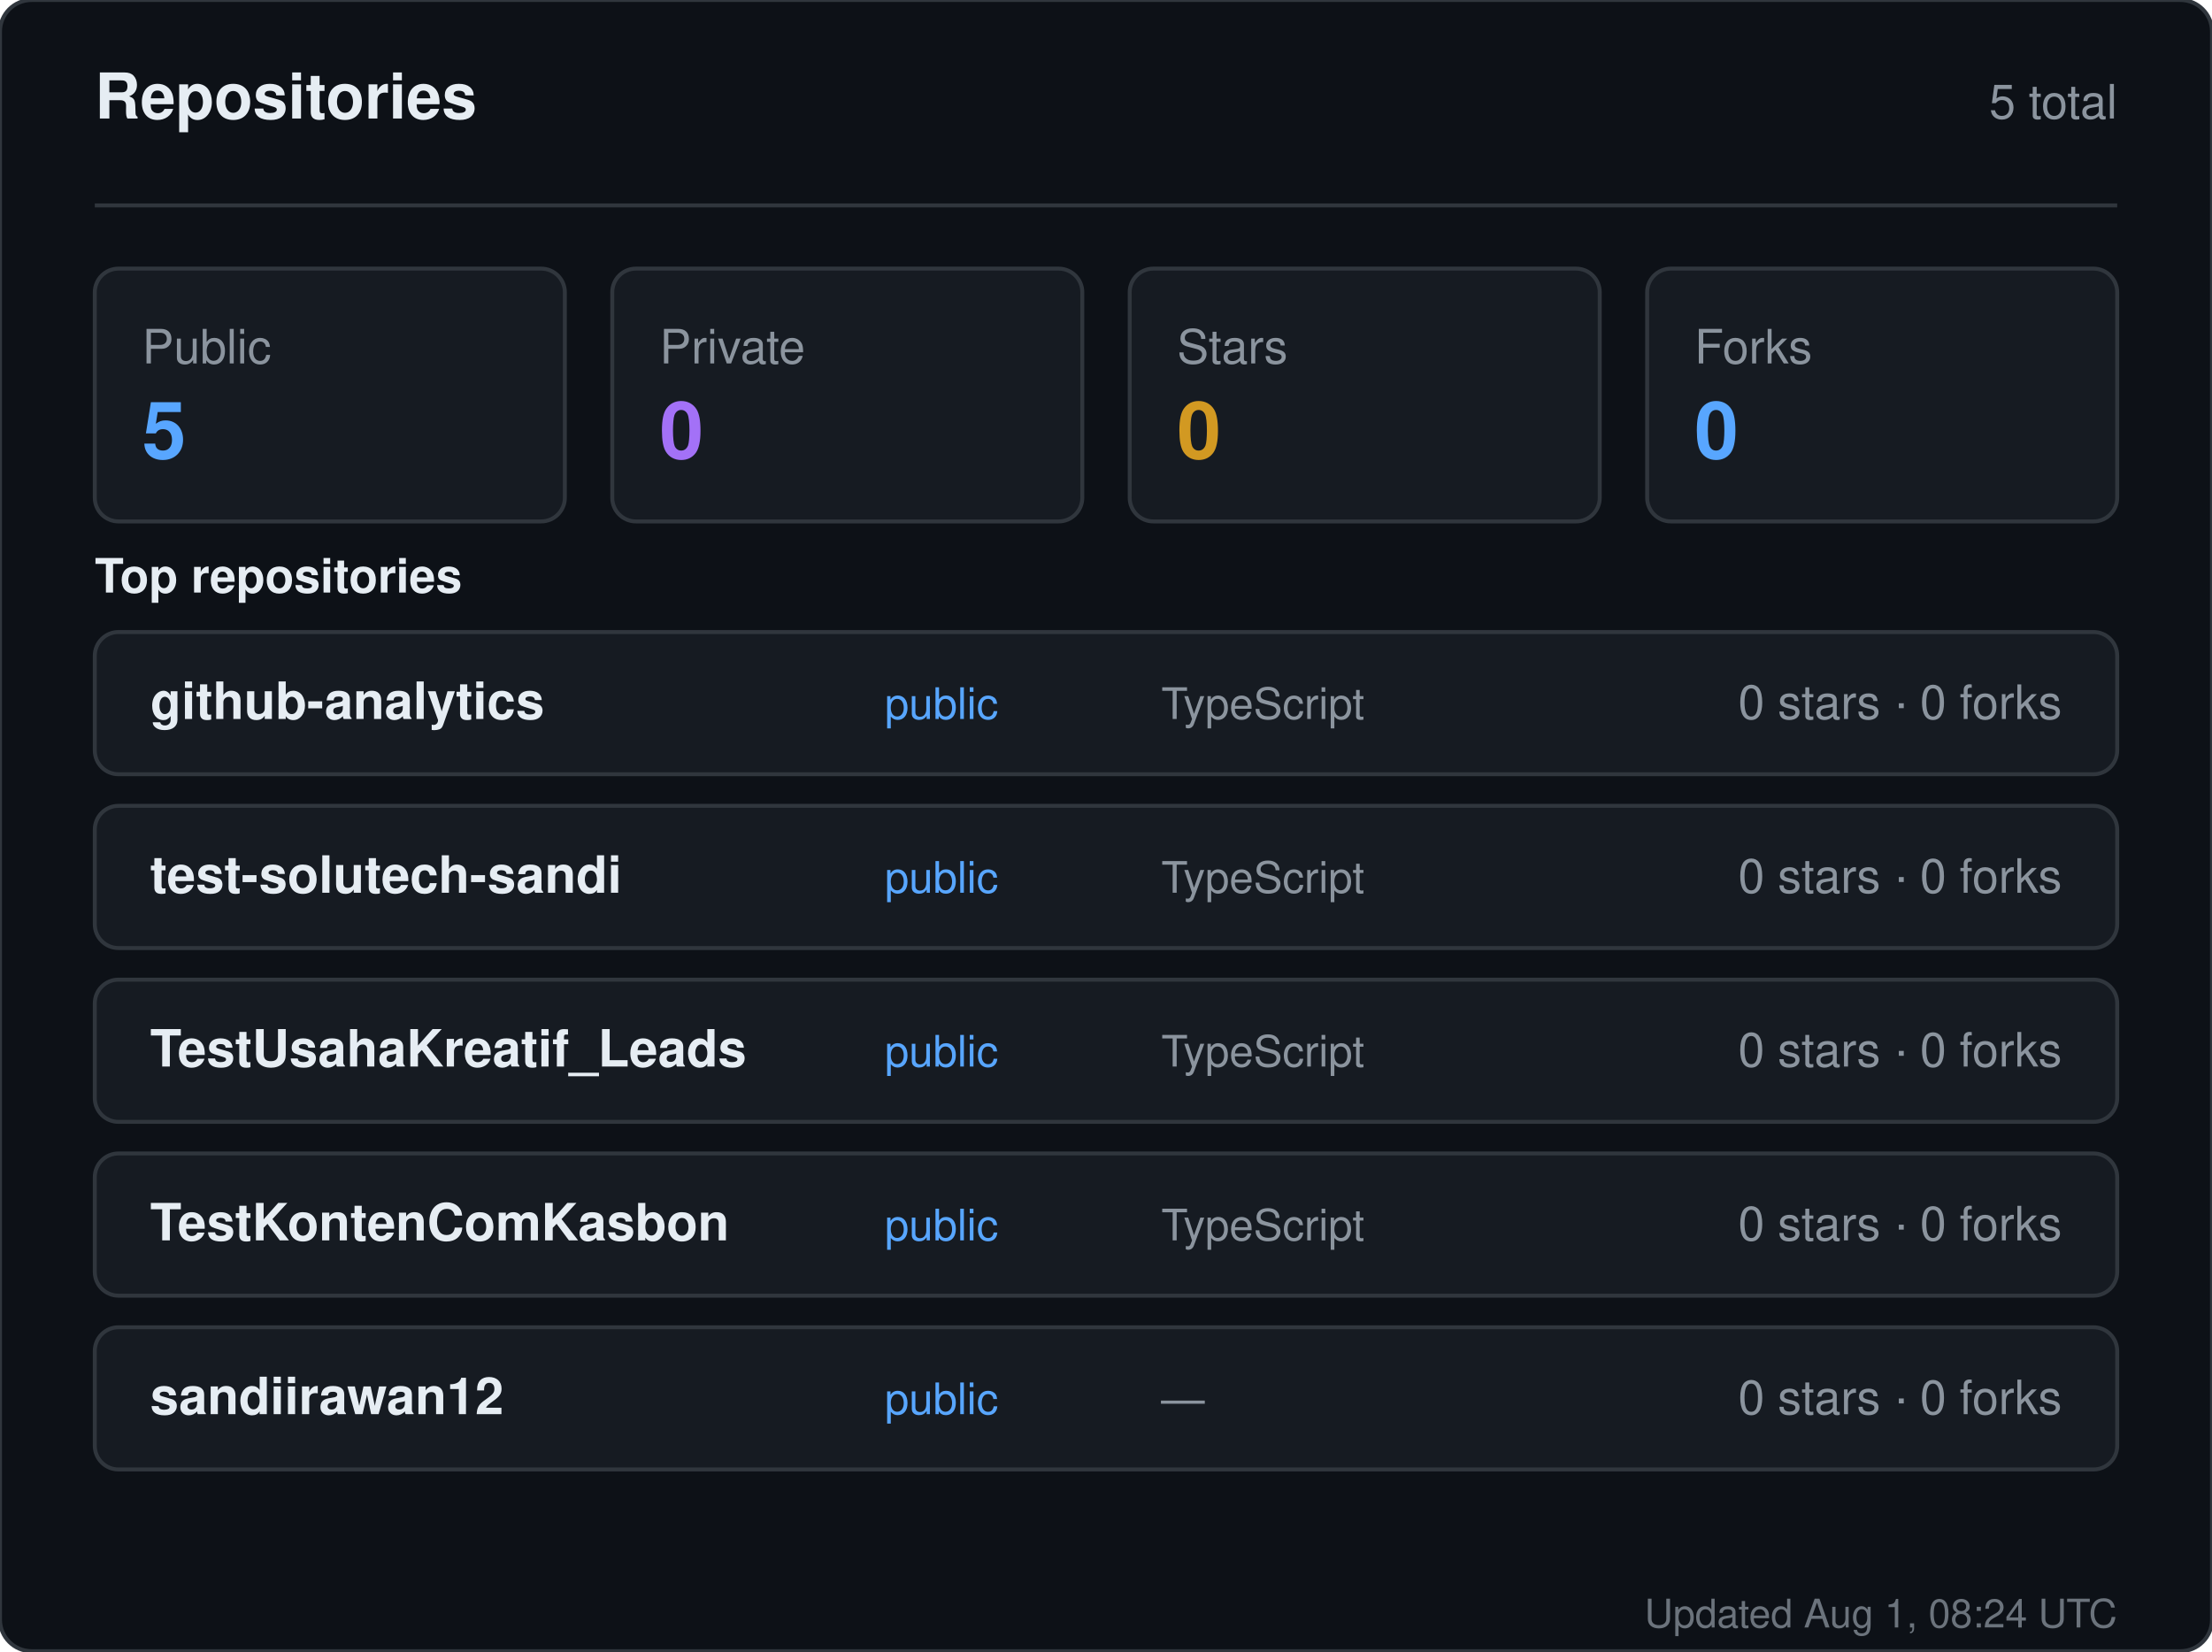
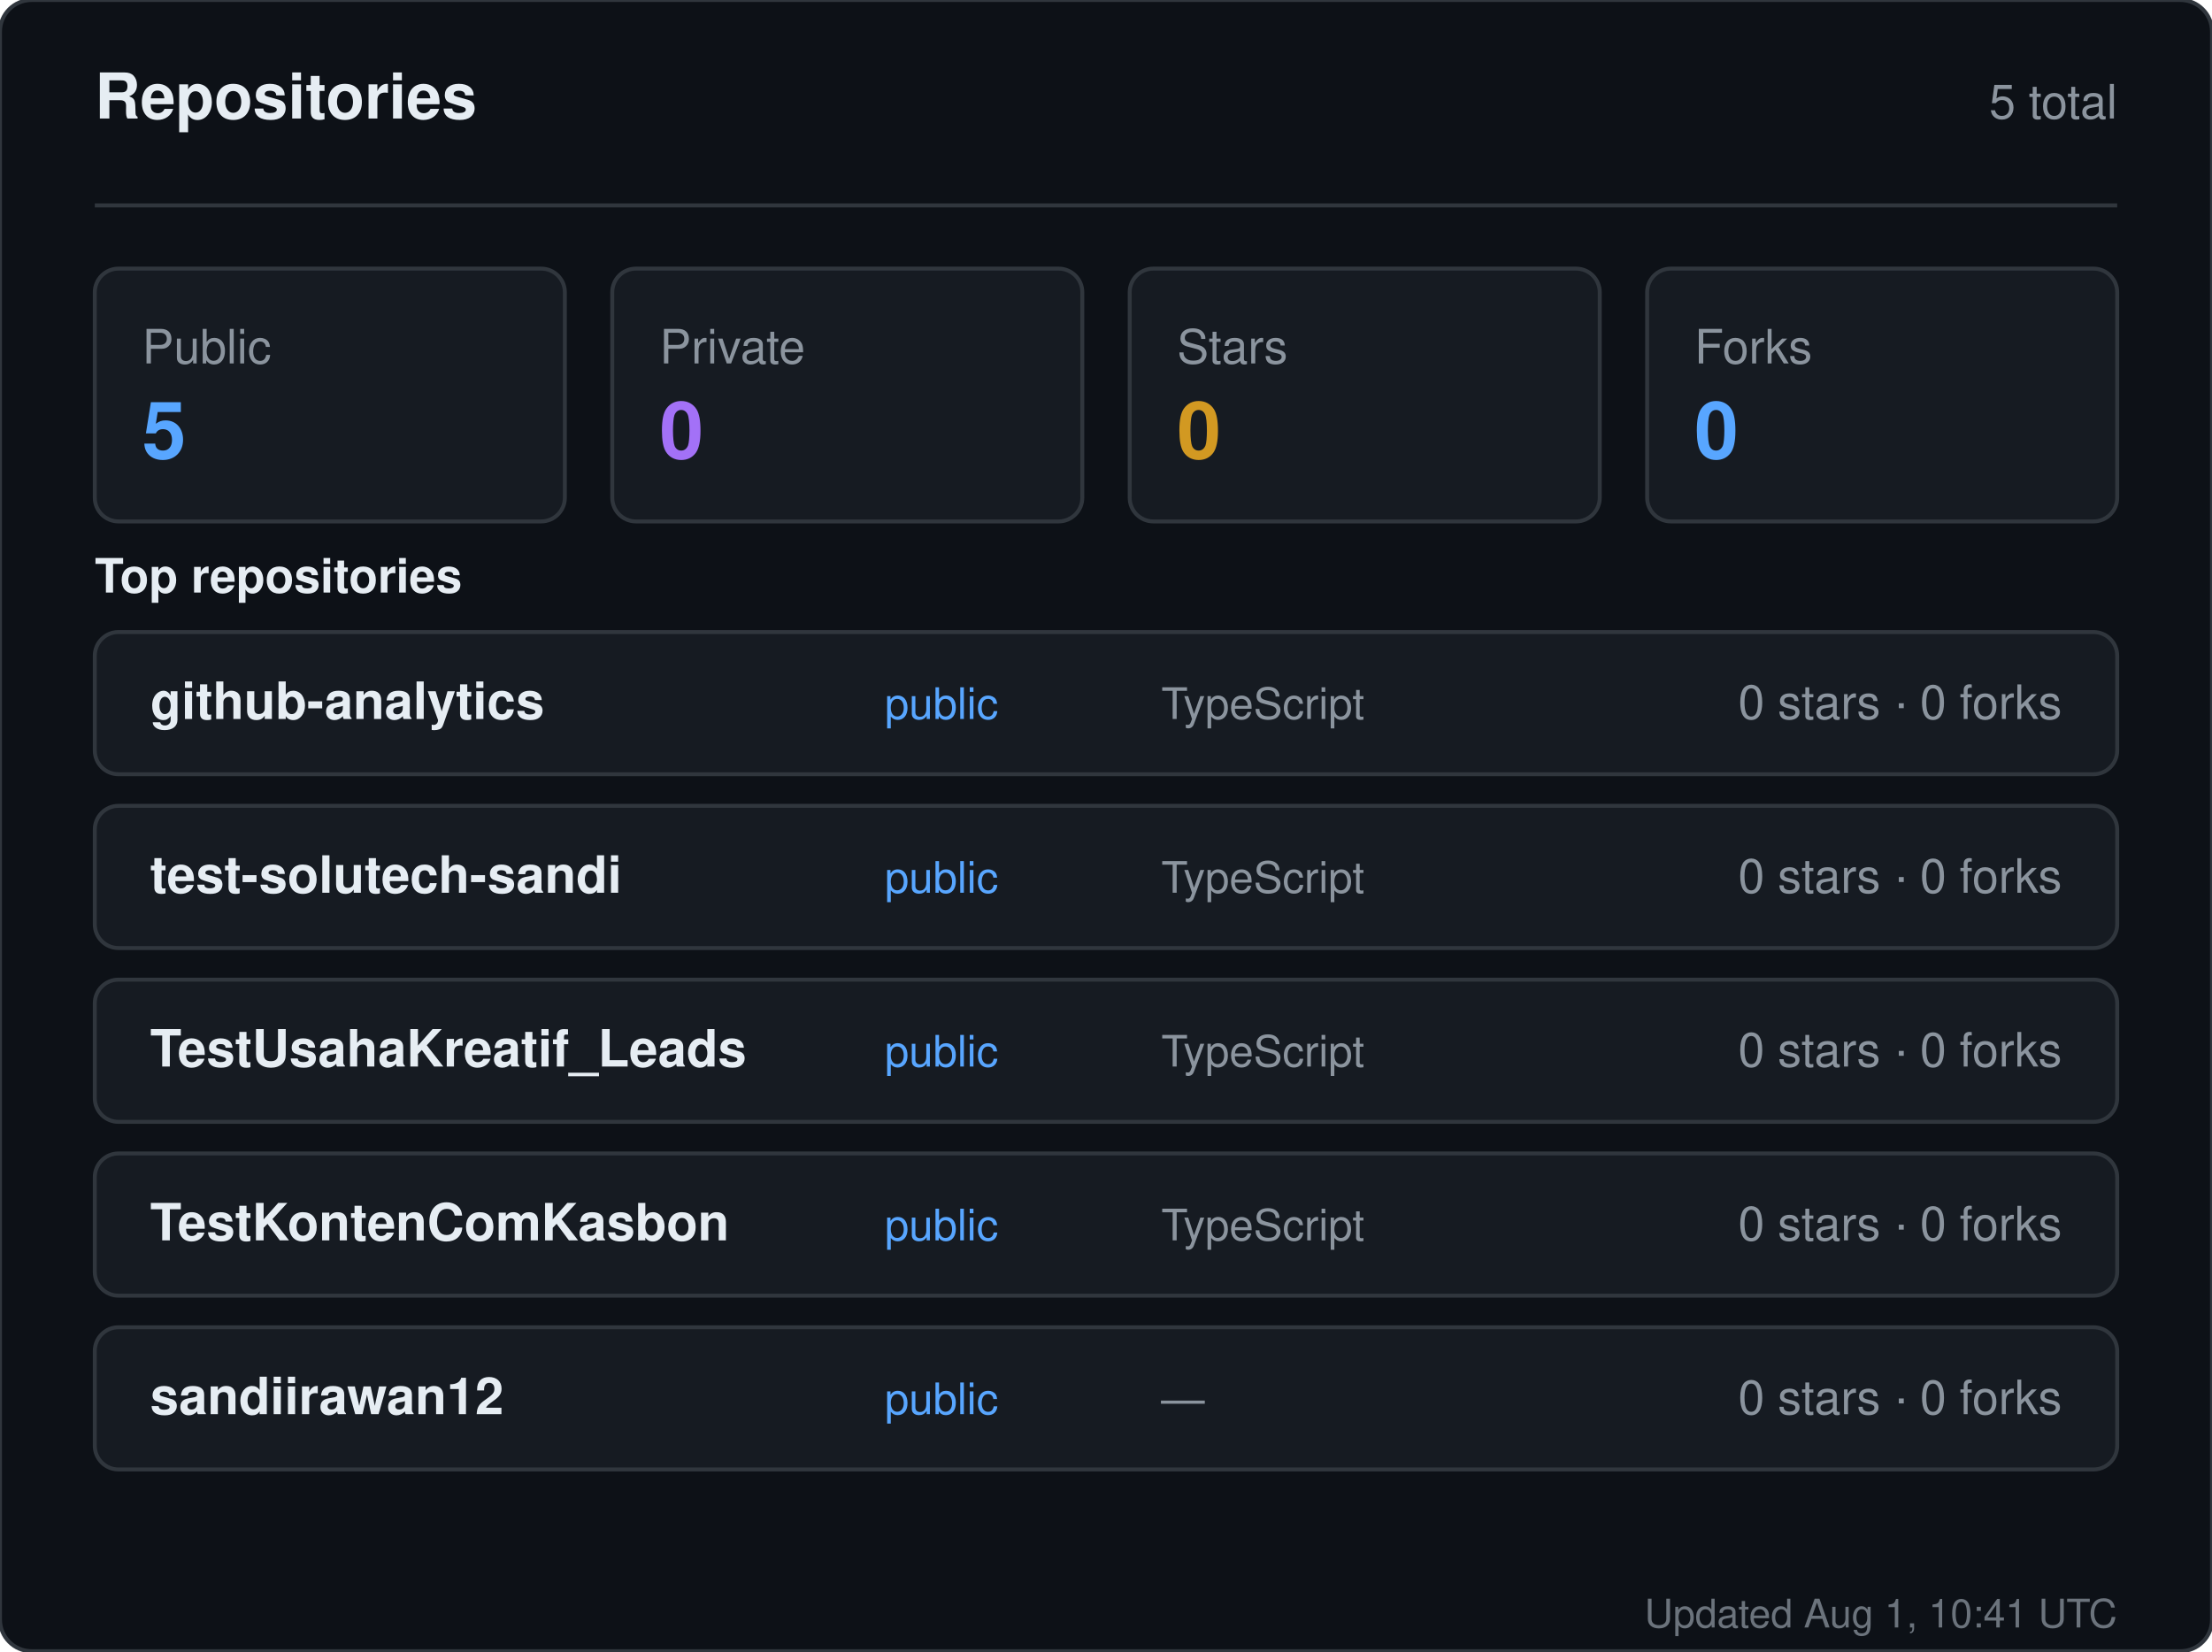
<svg xmlns="http://www.w3.org/2000/svg" width="560" height="418" viewBox="0 0 560 418" role="img" aria-label="Repositories for sandiirawan12">
  <rect width="560" height="418" rx="8" fill="#0d1117" stroke="#30363d" />
  <g font-family="-apple-system, BlinkMacSystemFont, Segoe UI, Helvetica, Arial, sans-serif">
    <text x="24" y="30" fill="#e6edf3" font-size="16" font-weight="700">Repositories</text>
    <text x="536" y="30" fill="#8b949e" font-size="12" text-anchor="end">5 total</text>
    <line x1="24" y1="52" x2="536" y2="52" stroke="#30363d" />
    <rect x="24" y="68" width="119" height="64" rx="6" fill="#161b22" stroke="#30363d" />
    <text x="36" y="92" fill="#8b949e" font-size="12">Public</text>
    <text x="36" y="116" fill="#58a6ff" font-size="20" font-weight="700">5</text>
    <rect x="155" y="68" width="119" height="64" rx="6" fill="#161b22" stroke="#30363d" />
    <text x="167" y="92" fill="#8b949e" font-size="12">Private</text>
    <text x="167" y="116" fill="#a371f7" font-size="20" font-weight="700">0</text>
    <rect x="286" y="68" width="119" height="64" rx="6" fill="#161b22" stroke="#30363d" />
    <text x="298" y="92" fill="#8b949e" font-size="12">Stars</text>
    <text x="298" y="116" fill="#d29922" font-size="20" font-weight="700">0</text>
    <rect x="417" y="68" width="119" height="64" rx="6" fill="#161b22" stroke="#30363d" />
    <text x="429" y="92" fill="#8b949e" font-size="12">Forks</text>
    <text x="429" y="116" fill="#58a6ff" font-size="20" font-weight="700">0</text>
    <text x="24" y="150" fill="#e6edf3" font-size="12" font-weight="600">Top repositories</text>
    <rect x="24" y="160" width="512" height="36" rx="6" fill="#161b22" stroke="#30363d" />
    <text x="38" y="182" fill="#e6edf3" font-size="13" font-weight="600">github-analytics</text>
    <text x="224" y="182" fill="#58a6ff" font-size="11">public</text>
    <text x="294" y="182" fill="#8b949e" font-size="11">TypeScript</text>
    <text x="522" y="182" fill="#8b949e" font-size="12" text-anchor="end">0 stars · 0 forks</text>
    <rect x="24" y="204" width="512" height="36" rx="6" fill="#161b22" stroke="#30363d" />
    <text x="38" y="226" fill="#e6edf3" font-size="13" font-weight="600">test-solutech-sandi</text>
    <text x="224" y="226" fill="#58a6ff" font-size="11">public</text>
    <text x="294" y="226" fill="#8b949e" font-size="11">TypeScript</text>
    <text x="522" y="226" fill="#8b949e" font-size="12" text-anchor="end">0 stars · 0 forks</text>
    <rect x="24" y="248" width="512" height="36" rx="6" fill="#161b22" stroke="#30363d" />
    <text x="38" y="270" fill="#e6edf3" font-size="13" font-weight="600">TestUsahaKreatif_Leads</text>
    <text x="224" y="270" fill="#58a6ff" font-size="11">public</text>
    <text x="294" y="270" fill="#8b949e" font-size="11">TypeScript</text>
    <text x="522" y="270" fill="#8b949e" font-size="12" text-anchor="end">0 stars · 0 forks</text>
    <rect x="24" y="292" width="512" height="36" rx="6" fill="#161b22" stroke="#30363d" />
    <text x="38" y="314" fill="#e6edf3" font-size="13" font-weight="600">TestKontenComKasbon</text>
    <text x="224" y="314" fill="#58a6ff" font-size="11">public</text>
    <text x="294" y="314" fill="#8b949e" font-size="11">TypeScript</text>
    <text x="522" y="314" fill="#8b949e" font-size="12" text-anchor="end">0 stars · 0 forks</text>
    <rect x="24" y="336" width="512" height="36" rx="6" fill="#161b22" stroke="#30363d" />
    <text x="38" y="358" fill="#e6edf3" font-size="13" font-weight="600">sandiirawan12</text>
    <text x="224" y="358" fill="#58a6ff" font-size="11">public</text>
    <text x="294" y="358" fill="#8b949e" font-size="11">—</text>
    <text x="522" y="358" fill="#8b949e" font-size="12" text-anchor="end">0 stars · 0 forks</text>
-     <text x="536" y="412" fill="#8b949e" font-size="10" text-anchor="end" opacity="0.75">Updated Aug 1, 08:24 UTC</text>
+     <text x="536" y="412" fill="#8b949e" font-size="10" text-anchor="end" opacity="0.75">Updated Aug 1, 10:41 UTC</text>
  </g>
</svg>
